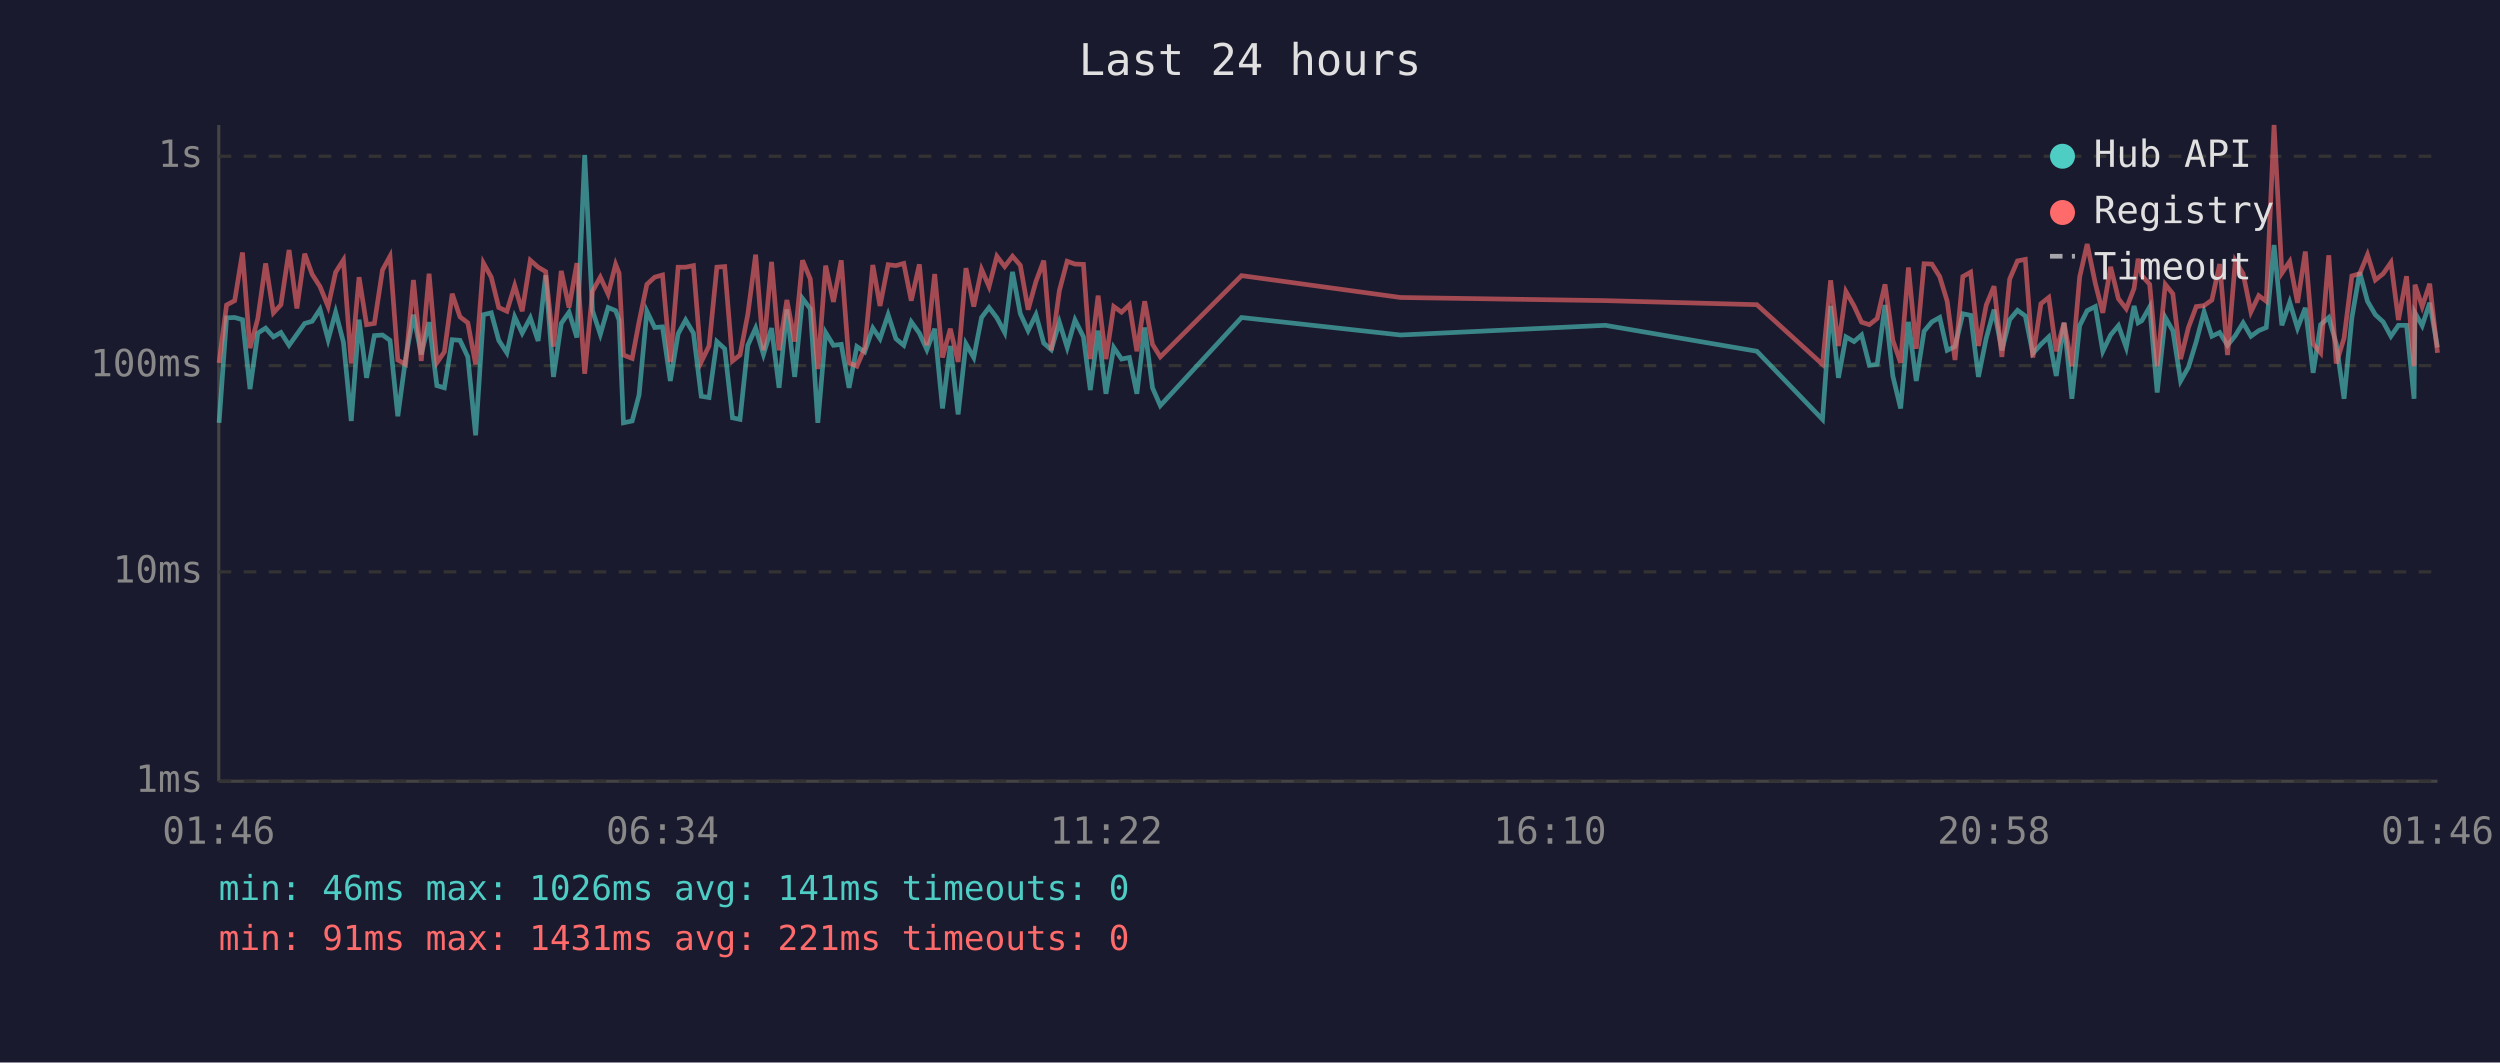
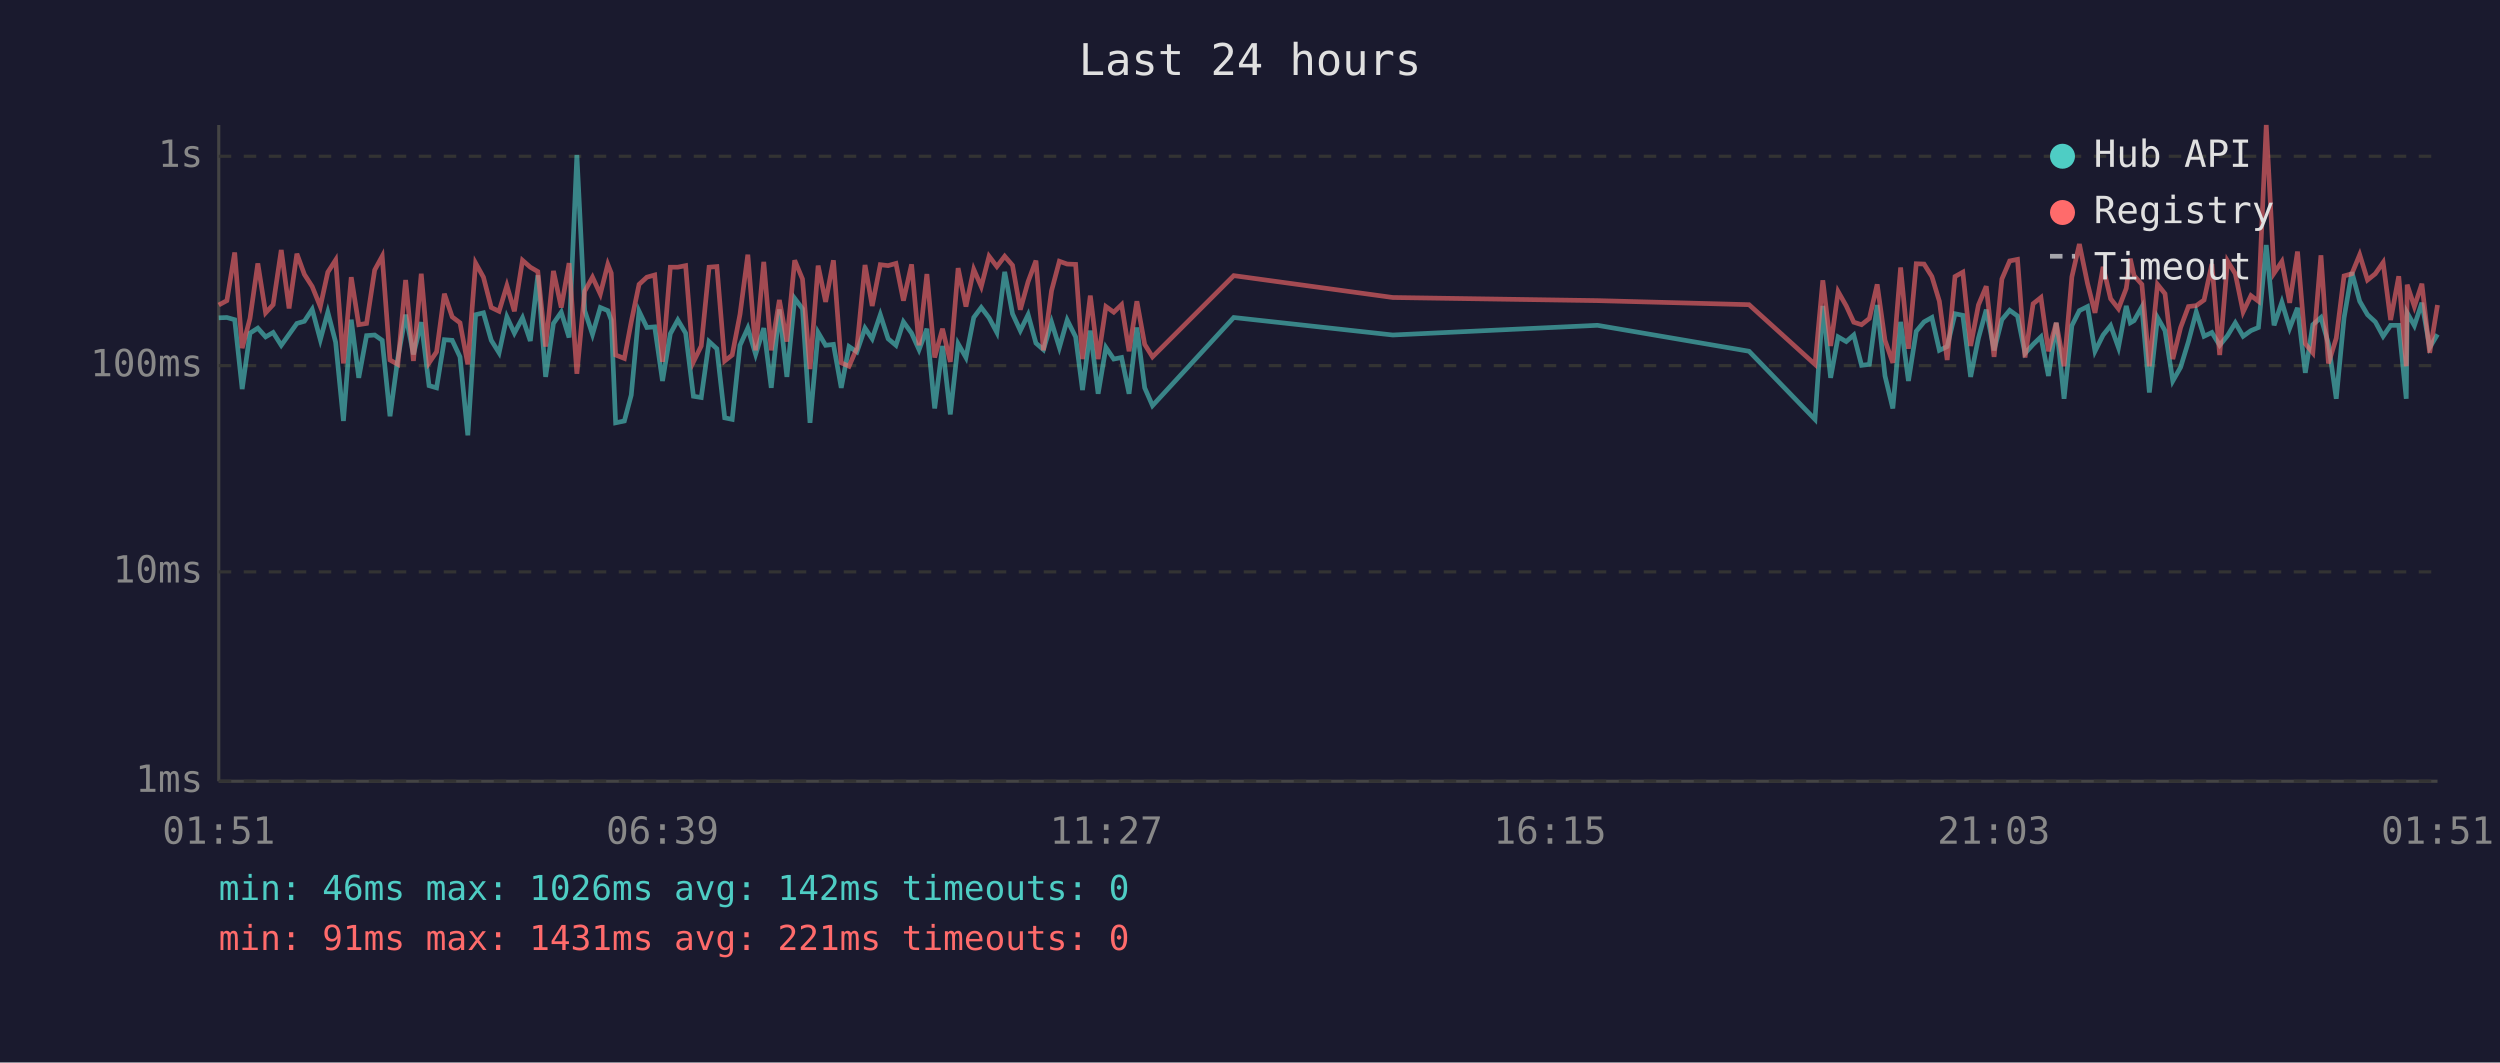
<svg xmlns="http://www.w3.org/2000/svg" viewBox="0 0 800 340" font-family="monospace" font-size="12">
  <rect width="800" height="340" fill="#1a1a2e" />
  <text x="400" y="24" fill="#e0e0e0" font-size="14" text-anchor="middle">Last 24 hours</text>
  <line x1="70" y1="40" x2="70" y2="250" stroke="#444" stroke-width="1" />
  <line x1="70" y1="250" x2="780" y2="250" stroke="#444" stroke-width="1" />
  <line x1="70" y1="250" x2="780" y2="250" stroke="#333" stroke-width="1" stroke-dasharray="4" />
  <text x="65" y="250" fill="#888" text-anchor="end" dominant-baseline="middle">1ms</text>
  <line x1="70" y1="183" x2="780" y2="183" stroke="#333" stroke-width="1" stroke-dasharray="4" />
  <text x="65" y="183" fill="#888" text-anchor="end" dominant-baseline="middle">10ms</text>
  <line x1="70" y1="117" x2="780" y2="117" stroke="#333" stroke-width="1" stroke-dasharray="4" />
  <text x="65" y="117" fill="#888" text-anchor="end" dominant-baseline="middle">100ms</text>
  <line x1="70" y1="50" x2="780" y2="50" stroke="#333" stroke-width="1" stroke-dasharray="4" />
  <text x="65" y="50" fill="#888" text-anchor="end" dominant-baseline="middle">1s</text>
-   <text x="70" y="270" fill="#888" text-anchor="middle">01:46</text>
-   <text x="212" y="270" fill="#888" text-anchor="middle">06:34</text>
-   <text x="354" y="270" fill="#888" text-anchor="middle">11:22</text>
-   <text x="496" y="270" fill="#888" text-anchor="middle">16:10</text>
-   <text x="638" y="270" fill="#888" text-anchor="middle">20:58</text>
-   <text x="780" y="270" fill="#888" text-anchor="middle">01:46</text>
-   <polyline points="70.1,135.3 72.5,101.7 75.1,101.6 77.6,102.3 80.0,124.5 82.5,106.6 85.0,105.0 87.5,107.8 89.9,106.4 92.5,110.5 95.0,107.0 97.5,103.5 99.9,102.8 102.4,99.0 105.0,108.7 107.4,99.9 109.9,109.5 112.4,134.7 114.9,102.3 117.3,120.9 119.8,107.4 122.4,107.2 124.8,108.9 127.3,133.2 129.8,114.7 132.3,100.7 134.8,113.4 137.3,103.1 139.8,123.4 142.2,124.1 144.7,108.7 147.2,108.9 149.7,114.2 152.2,139.3 154.7,100.7 157.2,100.1 159.6,108.9 162.2,112.9 164.7,101.4 167.1,106.6 169.7,101.7 172.2,109.1 174.6,88.1 177.1,120.6 179.6,103.5 182.1,99.9 184.6,108.0 187.1,49.6 189.6,99.4 192.1,107.0 194.6,98.4 197.0,99.4 198.1,102.4 199.5,135.3 202.3,134.7 204.5,126.4 207.0,99.6 209.5,104.8 212.0,104.6 214.5,121.9 217.0,106.8 219.4,102.4 221.9,106.6 224.4,126.8 226.9,127.2 229.4,109.3 231.9,111.6 234.4,133.7 236.8,134.2 239.3,110.5 241.8,105.0 244.3,113.4 246.9,105.0 249.3,124.1 251.8,99.0 254.3,120.6 256.8,95.5 259.3,98.8 261.7,135.3 264.2,106.4 266.7,110.5 269.2,110.2 271.7,124.1 274.2,110.9 276.7,112.6 279.3,105.0 281.6,108.4 284.2,100.7 286.7,108.4 289.2,110.5 291.6,103.0 294.2,106.6 296.6,111.9 299.1,105.2 301.6,130.7 304.1,110.7 306.6,132.6 309.1,110.0 311.6,114.4 314.1,101.6 316.5,98.4 319.0,101.7 321.5,106.4 324.0,87.0 326.5,100.4 329.0,105.8 331.5,100.7 334.0,109.8 336.4,111.9 339.0,103.1 341.5,111.2 344.0,102.4 346.7,107.8 348.9,124.8 351.4,105.8 353.9,126.0 356.4,111.2 358.9,114.9 361.4,114.4 363.8,126.0 366.3,104.8 368.8,124.1 371.3,129.8 397.3,101.6 448.2,107.2 513.7,104.1 562.2,112.4 583.2,134.2 585.8,97.9 588.3,120.9 590.7,107.8 593.3,109.3 595.7,107.2 598.2,116.9 600.7,116.6 603.2,97.6 605.7,120.3 608.2,130.7 610.7,103.0 613.2,121.9 615.7,106.0 618.2,103.0 620.7,101.6 623.1,112.1 625.6,110.9 628.1,100.4 630.6,100.9 633.1,120.6 635.6,108.2 638.1,99.1 640.6,112.1 643.1,102.3 645.6,99.3 648.1,101.1 650.5,113.1 653.1,110.2 655.6,107.8 658.0,120.3 660.5,103.3 663.0,127.6 665.5,104.2 667.9,99.4 670.5,98.1 672.9,112.4 675.4,107.2 677.9,104.2 680.4,111.2 682.9,97.9 684.2,103.3 685.4,102.6 687.9,98.2 690.3,125.6 692.9,101.6 695.3,105.8 697.8,121.9 700.3,117.5 702.8,109.3 705.3,99.8 707.8,107.6 710.3,106.4 712.8,110.5 715.3,107.4 717.8,103.3 720.3,107.6 722.8,105.8 725.2,104.8 727.7,78.4 730.2,104.1 732.7,96.7 735.2,105.0 737.7,98.5 740.2,119.3 742.6,103.9 745.2,101.6 747.6,110.0 750.1,127.6 752.6,101.7 755.1,87.1 757.6,96.4 760.1,100.7 762.6,103.0 765.1,107.6 767.5,104.1 770.1,104.1 772.5,127.6 772.8,100.1 775.1,104.2 777.5,96.9 780.0,111.2" fill="none" stroke="#4ecdc4" stroke-width="1.5" opacity="0.6" />
-   <polyline points="70.1,116.1 72.5,97.6 75.1,96.2 77.6,80.8 80.0,111.4 82.5,101.9 85.0,84.3 87.5,100.1 89.9,97.5 92.5,80.0 95.0,98.7 97.5,81.2 99.9,87.8 102.4,91.7 105.0,98.1 107.4,87.1 109.9,83.2 112.4,116.3 114.9,88.7 117.3,103.9 119.8,103.5 122.4,86.4 124.8,82.0 127.3,115.2 129.8,116.6 132.3,89.6 134.8,115.5 137.3,87.6 139.8,116.1 142.2,112.6 144.7,94.0 147.2,101.4 149.7,103.3 152.2,116.6 154.7,84.2 157.2,88.7 159.6,98.4 162.2,99.6 164.7,91.4 167.1,99.6 169.7,83.3 172.2,85.5 174.6,86.9 177.1,110.9 179.6,86.7 182.1,98.4 184.6,84.2 187.1,119.6 189.6,93.2 192.1,88.7 194.6,94.1 197.0,84.6 198.1,87.4 199.5,113.6 202.3,114.7 204.5,103.0 207.0,91.0 209.5,88.7 212.0,88.0 214.5,115.8 217.0,85.5 219.4,85.5 221.9,85.0 224.4,115.8 226.9,110.7 229.4,85.5 231.9,85.3 234.4,115.5 236.8,113.6 239.3,100.6 241.8,81.5 244.3,112.1 246.9,83.8 249.3,112.1 251.8,96.0 254.3,109.3 256.8,83.3 259.3,89.3 261.7,118.1 264.2,85.0 266.7,96.6 269.2,83.3 271.7,116.1 274.2,117.2 276.7,111.4 279.3,84.8 281.6,97.9 284.2,84.7 286.7,85.0 289.2,84.3 291.6,96.2 294.2,84.6 296.6,110.5 299.1,87.7 301.6,114.4 304.1,105.2 306.6,115.8 309.1,85.8 311.6,98.1 314.1,86.2 316.5,91.7 319.0,82.0 321.5,85.3 324.0,82.0 326.5,84.9 329.0,99.1 331.5,90.1 334.0,83.4 336.4,112.1 339.0,93.0 341.5,83.6 344.0,84.5 346.7,84.6 348.9,114.9 351.4,94.6 353.9,114.9 356.4,98.1 358.9,99.9 361.4,97.5 363.8,112.4 366.3,96.4 368.8,110.2 371.3,114.2 397.3,88.2 448.2,95.2 513.7,96.2 562.2,97.5 583.2,116.6 585.8,89.7 588.3,110.7 590.7,93.3 593.3,97.9 595.7,103.1 598.2,103.9 600.7,101.9 603.2,91.0 605.7,108.9 608.2,116.1 610.7,85.6 613.2,111.6 615.7,84.4 618.2,84.5 620.7,88.5 623.1,96.4 625.6,115.2 628.1,88.5 630.6,87.1 633.1,110.7 635.6,97.6 638.1,91.6 640.6,114.2 643.1,89.3 645.6,83.5 648.1,83.0 650.5,114.4 653.1,97.2 655.6,95.2 658.0,112.4 660.5,103.3 663.0,117.2 665.5,88.6 667.9,78.1 670.5,90.7 672.9,100.1 675.4,85.4 677.9,95.6 680.4,98.8 682.9,92.3 684.2,82.8 685.4,88.2 687.9,91.0 690.3,117.2 692.9,91.0 695.3,94.0 697.8,114.9 700.3,104.8 702.8,98.1 705.3,97.8 707.8,96.0 710.3,84.5 712.8,113.6 715.3,83.5 717.8,87.6 720.3,99.8 722.8,94.6 725.2,96.4 727.7,40.0 730.2,87.4 732.7,83.7 735.2,96.9 737.7,80.5 740.2,110.0 742.6,112.9 745.2,81.7 747.6,116.3 750.1,108.2 752.6,88.3 755.1,87.6 757.6,81.5 760.1,89.6 762.6,87.6 765.1,84.0 767.5,102.4 770.1,88.4 772.5,117.2 772.8,91.1 775.1,98.1 777.5,90.8 780.0,112.9" fill="none" stroke="#ff6b6b" stroke-width="1.5" opacity="0.6" />
+   <text x="70" y="270" fill="#888" text-anchor="middle">01:51</text>
+   <text x="212" y="270" fill="#888" text-anchor="middle">06:39</text>
+   <text x="354" y="270" fill="#888" text-anchor="middle">11:27</text>
+   <text x="496" y="270" fill="#888" text-anchor="middle">16:15</text>
+   <text x="638" y="270" fill="#888" text-anchor="middle">21:03</text>
+   <text x="780" y="270" fill="#888" text-anchor="middle">01:51</text>
+   <polyline points="70.0,101.7 72.6,101.6 75.1,102.3 77.5,124.5 80.0,106.6 82.5,105.0 85.0,107.8 87.4,106.4 90.0,110.5 92.5,107.0 95.0,103.5 97.4,102.8 99.9,99.0 102.5,108.7 104.9,99.9 107.4,109.5 109.9,134.7 112.4,102.3 114.8,120.9 117.3,107.4 119.9,107.2 122.3,108.9 124.8,133.2 127.3,114.7 129.8,100.7 132.3,113.4 134.8,103.1 137.3,123.4 139.7,124.1 142.2,108.7 144.7,108.9 147.2,114.2 149.7,139.3 152.2,100.7 154.7,100.1 157.2,108.9 159.7,112.9 162.2,101.4 164.6,106.6 167.2,101.7 169.7,109.1 172.1,88.1 174.6,120.6 177.1,103.5 179.6,99.9 182.1,108.0 184.6,49.6 187.1,99.4 189.6,107.0 192.1,98.4 194.5,99.4 195.6,102.4 197.0,135.3 199.8,134.7 202.0,126.4 204.5,99.6 207.0,104.8 209.5,104.6 212.0,121.9 214.5,106.8 216.9,102.4 219.4,106.6 221.9,126.8 224.4,127.2 226.9,109.3 229.4,111.6 231.9,133.7 234.3,134.2 236.8,110.5 239.3,105.0 241.8,113.4 244.4,105.0 246.8,124.1 249.4,99.0 251.8,120.6 254.3,95.5 256.8,98.8 259.2,135.3 261.8,106.4 264.2,110.5 266.7,110.2 269.2,124.1 271.7,110.9 274.2,112.6 276.8,105.0 279.1,108.4 281.7,100.7 284.2,108.4 286.7,110.5 289.1,103.0 291.7,106.6 294.1,111.9 296.6,105.2 299.1,130.7 301.6,110.7 304.1,132.6 306.6,110.0 309.1,114.4 311.6,101.6 314.0,98.4 316.5,101.7 319.0,106.4 321.5,87.0 324.0,100.4 326.5,105.8 329.0,100.7 331.5,109.8 333.9,111.9 336.5,103.1 339.0,111.2 341.5,102.4 344.2,107.8 346.4,124.8 348.9,105.8 351.4,126.0 353.9,111.2 356.4,114.9 358.9,114.4 361.3,126.0 363.8,104.8 366.3,124.1 368.8,129.8 394.8,101.6 445.7,107.2 511.2,104.1 559.7,112.4 580.8,134.2 583.3,97.9 585.8,120.9 588.2,107.8 590.8,109.3 593.2,107.2 595.7,116.9 598.2,116.6 600.7,97.6 603.2,120.3 605.7,130.7 608.2,103.0 610.7,121.9 613.2,106.0 615.7,103.0 618.2,101.6 620.6,112.1 623.1,110.9 625.6,100.4 628.1,100.9 630.6,120.6 633.1,108.2 635.6,99.1 638.1,112.1 640.6,102.3 643.1,99.3 645.6,101.1 648.0,113.1 650.6,110.2 653.1,107.8 655.5,120.3 658.0,103.3 660.5,127.6 663.0,104.2 665.4,99.4 668.0,98.1 670.4,112.4 673.0,107.2 675.4,104.2 677.9,111.2 680.4,97.9 681.7,103.3 682.9,102.6 685.4,98.2 687.8,125.6 690.4,101.6 692.8,105.8 695.3,121.9 697.8,117.5 700.3,109.3 702.8,99.8 705.3,107.6 707.8,106.4 710.3,110.5 712.8,107.4 715.3,103.3 717.8,107.6 720.3,105.8 722.7,104.8 725.2,78.4 727.7,104.1 730.2,96.7 732.7,105.0 735.2,98.5 737.7,119.3 740.1,103.9 742.7,101.6 745.1,110.0 747.6,127.6 750.1,101.7 752.6,87.1 755.1,96.4 757.6,100.7 760.1,103.0 762.6,107.6 765.0,104.1 767.6,104.1 770.0,127.6 770.3,100.1 772.6,104.2 775.0,96.9 777.5,111.2 780.0,107.0" fill="none" stroke="#4ecdc4" stroke-width="1.5" opacity="0.6" />
+   <polyline points="70.0,97.6 72.6,96.2 75.1,80.8 77.5,111.4 80.0,101.9 82.5,84.3 85.0,100.1 87.4,97.5 90.0,80.0 92.5,98.7 95.0,81.2 97.4,87.8 99.9,91.7 102.5,98.1 104.9,87.1 107.4,83.2 109.9,116.3 112.4,88.7 114.8,103.9 117.3,103.5 119.9,86.4 122.3,82.0 124.8,115.2 127.3,116.6 129.8,89.6 132.3,115.5 134.8,87.6 137.3,116.1 139.7,112.6 142.2,94.0 144.7,101.4 147.2,103.3 149.7,116.6 152.2,84.2 154.7,88.7 157.2,98.4 159.7,99.6 162.2,91.4 164.6,99.6 167.2,83.3 169.7,85.5 172.1,86.9 174.6,110.9 177.1,86.7 179.6,98.4 182.1,84.2 184.6,119.6 187.1,93.2 189.6,88.7 192.1,94.1 194.5,84.6 195.6,87.4 197.0,113.6 199.8,114.7 202.0,103.0 204.5,91.0 207.0,88.7 209.5,88.0 212.0,115.8 214.5,85.5 216.9,85.5 219.4,85.0 221.9,115.8 224.4,110.7 226.9,85.5 229.4,85.3 231.9,115.5 234.3,113.6 236.8,100.6 239.3,81.5 241.8,112.1 244.4,83.8 246.8,112.1 249.4,96.0 251.8,109.3 254.3,83.3 256.8,89.3 259.2,118.1 261.8,85.0 264.2,96.6 266.7,83.3 269.2,116.1 271.7,117.2 274.2,111.4 276.8,84.8 279.1,97.9 281.7,84.7 284.2,85.0 286.7,84.3 289.1,96.2 291.7,84.6 294.1,110.5 296.6,87.7 299.1,114.4 301.6,105.2 304.1,115.8 306.6,85.8 309.1,98.1 311.6,86.2 314.0,91.7 316.5,82.0 319.0,85.3 321.5,82.0 324.0,84.9 326.5,99.1 329.0,90.1 331.5,83.4 333.9,112.1 336.5,93.0 339.0,83.6 341.5,84.5 344.2,84.6 346.4,114.9 348.9,94.6 351.4,114.9 353.9,98.1 356.4,99.9 358.9,97.5 361.3,112.4 363.8,96.4 366.3,110.2 368.8,114.2 394.8,88.2 445.7,95.2 511.2,96.2 559.7,97.5 580.8,116.6 583.3,89.7 585.8,110.7 588.2,93.3 590.8,97.9 593.2,103.1 595.7,103.9 598.2,101.9 600.7,91.0 603.2,108.9 605.7,116.1 608.2,85.6 610.7,111.6 613.2,84.4 615.7,84.5 618.2,88.5 620.6,96.4 623.1,115.2 625.6,88.5 628.1,87.1 630.6,110.7 633.1,97.6 635.6,91.6 638.1,114.2 640.6,89.3 643.1,83.5 645.6,83.0 648.0,114.4 650.6,97.2 653.1,95.2 655.5,112.4 658.0,103.3 660.5,117.2 663.0,88.6 665.4,78.1 668.0,90.7 670.4,100.1 673.0,85.4 675.4,95.6 677.9,98.8 680.4,92.3 681.7,82.8 682.9,88.2 685.4,91.0 687.8,117.2 690.4,91.0 692.8,94.0 695.3,114.9 697.8,104.8 700.3,98.1 702.8,97.8 705.3,96.0 707.8,84.5 710.3,113.6 712.8,83.5 715.3,87.6 717.8,99.8 720.3,94.6 722.7,96.4 725.2,40.0 727.7,87.4 730.2,83.7 732.7,96.9 735.2,80.5 737.7,110.0 740.1,112.9 742.7,81.7 745.1,116.3 747.6,108.2 750.1,88.3 752.6,87.6 755.1,81.5 757.6,89.6 760.1,87.6 762.6,84.0 765.0,102.4 767.6,88.4 770.0,117.2 770.3,91.1 772.6,98.1 775.0,90.8 777.5,112.9 780.0,97.6" fill="none" stroke="#ff6b6b" stroke-width="1.5" opacity="0.6" />
  <circle cx="660" cy="50" r="4" fill="#4ecdc4" />
  <text x="670" y="50" fill="#e0e0e0" dominant-baseline="middle">Hub API</text>
  <circle cx="660" cy="68" r="4" fill="#ff6b6b" />
  <text x="670" y="68" fill="#e0e0e0" dominant-baseline="middle">Registry</text>
  <line x1="656" y1="82" x2="664" y2="82" stroke="#e0e0e0" stroke-width="1.5" stroke-dasharray="4,3" opacity="0.7" />
  <text x="670" y="86" fill="#e0e0e0" dominant-baseline="middle">Timeout</text>
-   <text x="70" y="288" fill="#4ecdc4" font-size="11">min: 46ms  max: 1026ms  avg: 141ms  timeouts: 0</text>
+   <text x="70" y="288" fill="#4ecdc4" font-size="11">min: 46ms  max: 1026ms  avg: 142ms  timeouts: 0</text>
  <text x="70" y="304" fill="#ff6b6b" font-size="11">min: 91ms  max: 1431ms  avg: 221ms  timeouts: 0</text>
</svg>
